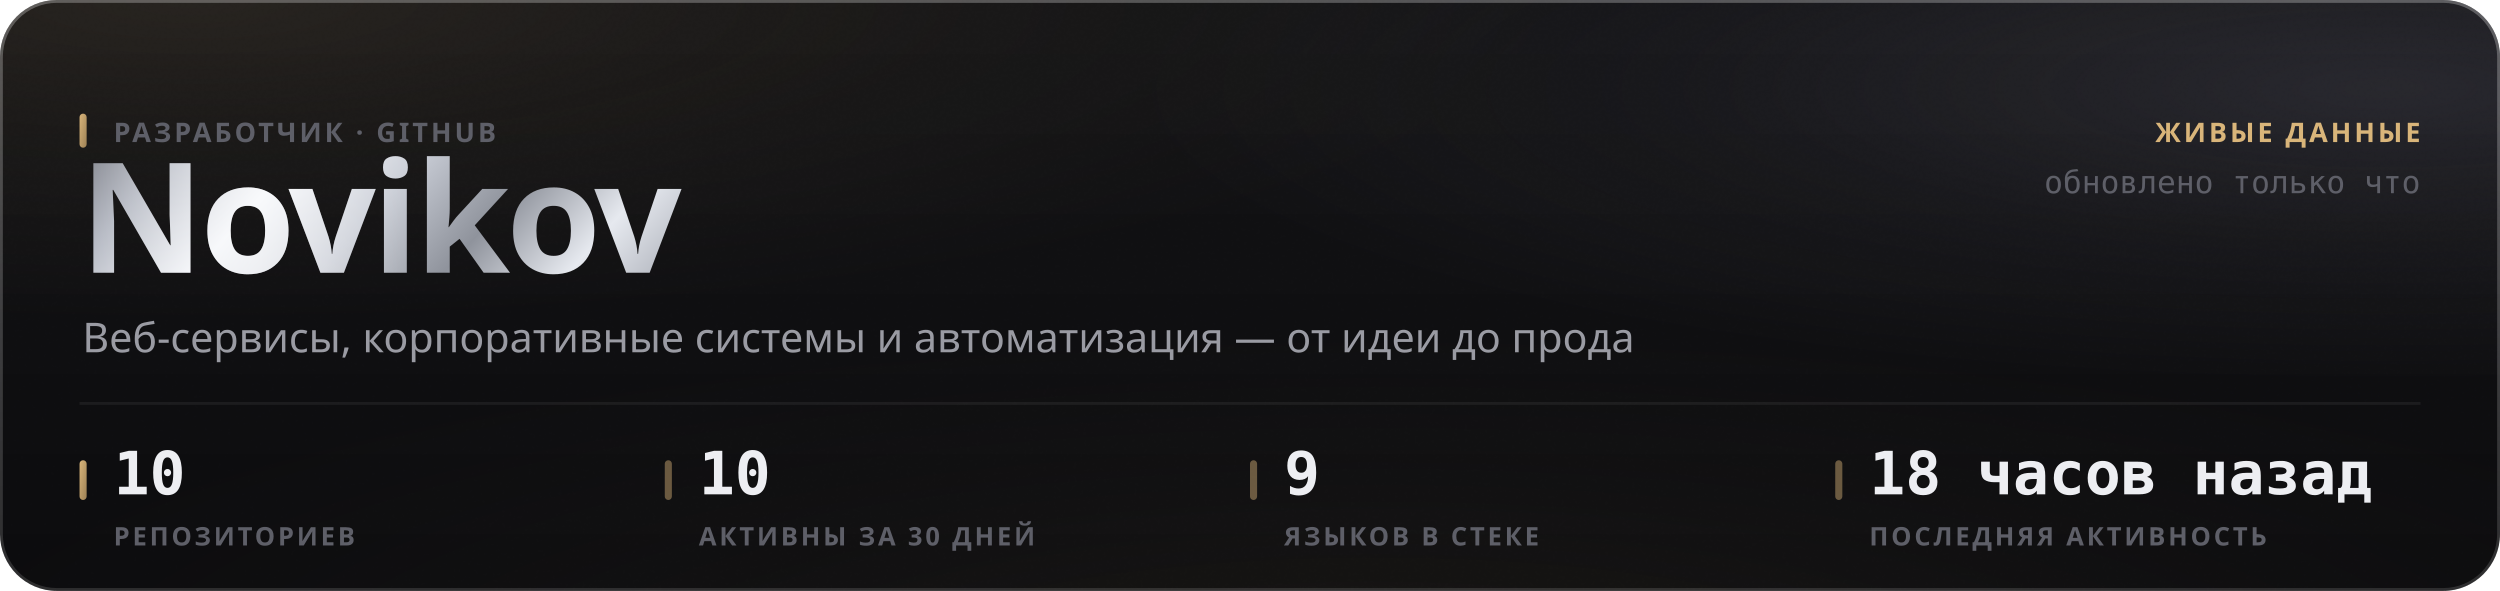
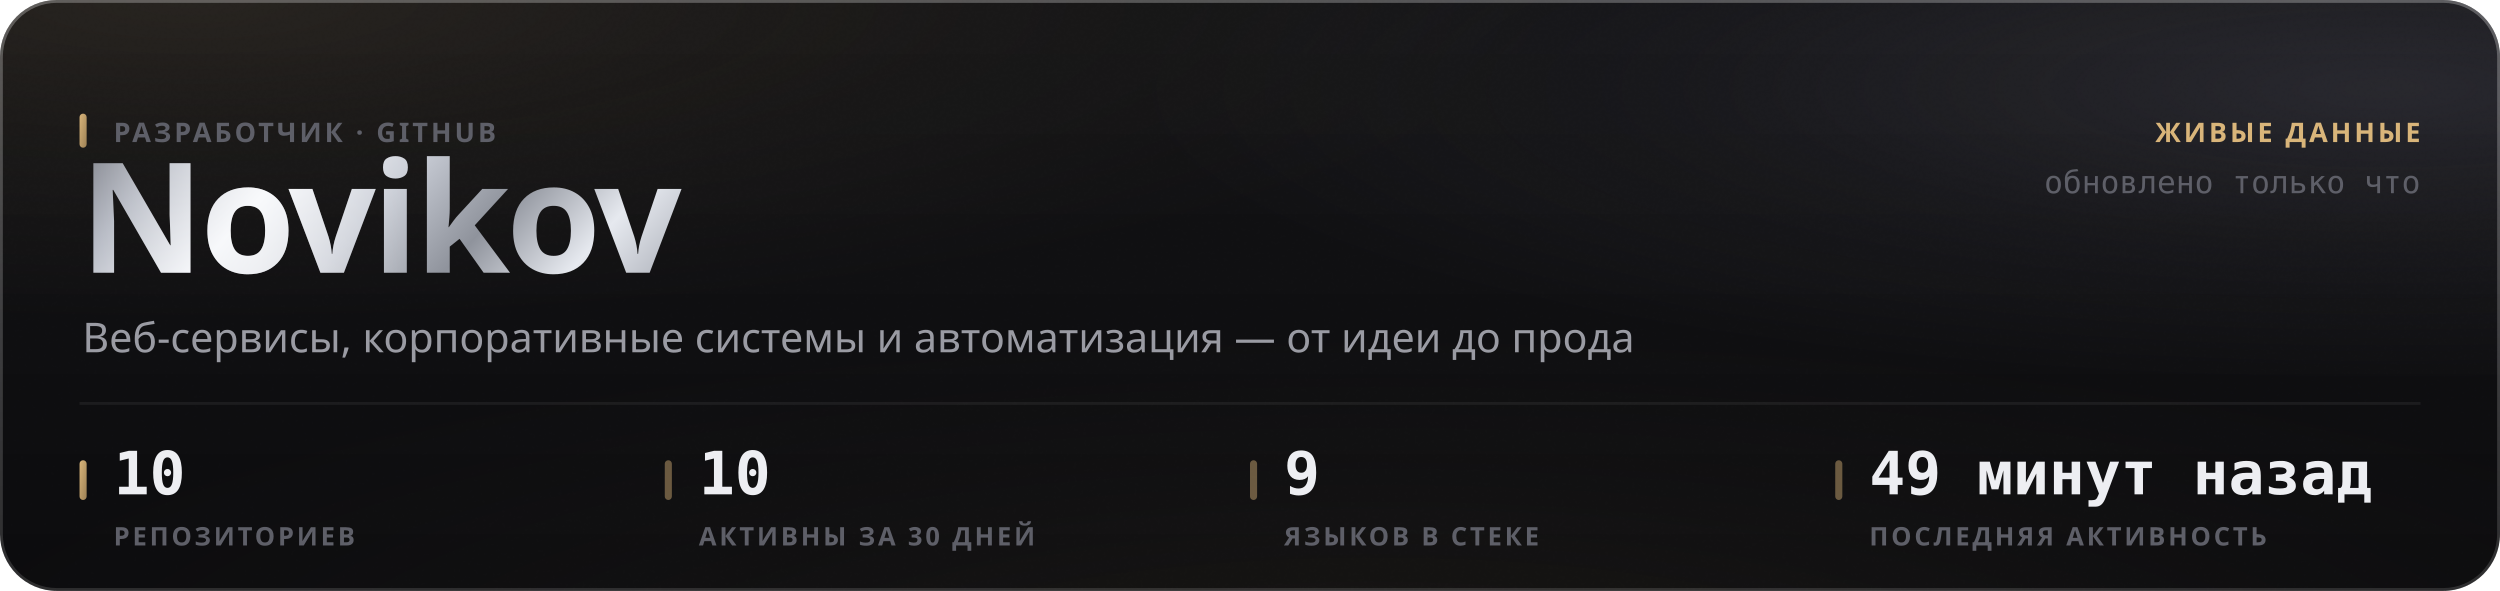
<svg xmlns="http://www.w3.org/2000/svg" width="880" height="208" viewBox="0 0 880 208" role="img">
  <style>
  text { font-family: -apple-system, BlinkMacSystemFont, 'Segoe UI', 'Noto Sans', Helvetica, Arial, sans-serif; }
  .mono { font-family: ui-monospace, 'SF Mono', 'Cascadia Mono', 'DejaVu Sans Mono', Menlo, Consolas, monospace; font-variant-numeric: tabular-nums; }
  .caps { letter-spacing: .1em; text-transform: uppercase; }

  @keyframes sheen  { from { transform: translateX(-120%); } to { transform: translateX(260%); } }
  @keyframes rise   { from { opacity: 0; transform: translateY(6px); } to { opacity: 1; transform: none; } }
  @keyframes slide  { from { opacity: 0; transform: translateX(-8px); } to { opacity: 1; transform: none; } }
  @keyframes grow   { from { transform: scaleY(0); } to { transform: scaleY(1); } }
  @keyframes widen  { from { transform: scaleX(0); } to { transform: scaleX(1); } }
  @keyframes draw   { from { stroke-dashoffset: 200; } to { stroke-dashoffset: 0; } }

  .sheen { animation: sheen 5.5s cubic-bezier(.45,0,.2,1) infinite; }
  .rise  { animation: rise .5s cubic-bezier(.16,1,.3,1) both; }
  .slide { animation: slide .42s cubic-bezier(.16,1,.3,1) both; }
  .bar   { transform-box: fill-box; transform-origin: 50% 100%;
           animation: grow .62s cubic-bezier(.16,1,.3,1) both; }
  .fill  { transform-box: fill-box; transform-origin: 0% 50%;
           animation: widen .8s cubic-bezier(.16,1,.3,1) both; }
  /* The hidden start state lives in the keyframes, never in the static rule.
     A renderer that ignores CSS animations then falls back to the FINISHED
     state — a drawn line, visible text — instead of an empty panel. */
  .spark { stroke-dasharray: 200;
           animation: draw 1.1s cubic-bezier(.16,1,.3,1) both; }

  @media (prefers-reduced-motion: reduce) {
    .sheen { animation: none; opacity: 0; }
    .rise, .slide, .bar, .fill, .spark { animation: none; opacity: 1; transform: none;
                                         stroke-dashoffset: 0; }
  }</style>
  <defs>
    <filter id="grain5" x="0" y="0" width="100%" height="100%">
      <feTurbulence type="fractalNoise" baseFrequency="0.85" numOctaves="3" stitchTiles="stitch" />
      <feColorMatrix type="saturate" values="0" />
    </filter>
    <linearGradient id="accent1" x1="0" y1="0" x2="1" y2="1">
      <stop offset="0%" stop-color="#d9b57a" />
      <stop offset="100%" stop-color="#9d8155" />
    </linearGradient>
    <radialGradient id="aurora6" cx="0.08" cy="0" r="0.55">
      <stop offset="0%" stop-color="#d9b47a" stop-opacity="0.1" />
      <stop offset="55%" stop-color="#d9b47a" stop-opacity="0.035" />
      <stop offset="100%" stop-color="#d9b47a" stop-opacity="0" />
    </radialGradient>
    <radialGradient id="aurora7" cx="0.95" cy="0.15" r="0.5">
      <stop offset="0%" stop-color="#706f83" stop-opacity="0.22" />
      <stop offset="55%" stop-color="#706f83" stop-opacity="0.077" />
      <stop offset="100%" stop-color="#706f83" stop-opacity="0" />
    </radialGradient>
    <radialGradient id="aurora8" cx="0.55" cy="1.15" r="0.6">
      <stop offset="0%" stop-color="#b39b74" stop-opacity="0.07" />
      <stop offset="55%" stop-color="#b39b74" stop-opacity="0.025" />
      <stop offset="100%" stop-color="#b39b74" stop-opacity="0" />
    </radialGradient>
    <linearGradient id="glass2" x1="0" y1="0" x2="0" y2="1">
      <stop offset="0%" stop-color="#ffffff" stop-opacity="0.036" />
      <stop offset="100%" stop-color="#ffffff" stop-opacity="0.007" />
    </linearGradient>
    <linearGradient id="rim3" x1="0" y1="0" x2="0" y2="1">
      <stop offset="0%" stop-color="#ffffff" stop-opacity="0.182" />
      <stop offset="100%" stop-color="#ffffff" stop-opacity="0.025" />
    </linearGradient>
    <linearGradient id="spec4" x1="0" y1="0" x2="1" y2="0">
      <stop offset="0%" stop-color="#ffffff" stop-opacity="0" />
      <stop offset="35%" stop-color="#ffffff" stop-opacity="0.336" />
      <stop offset="70%" stop-color="#ffffff" stop-opacity="0.118" />
      <stop offset="100%" stop-color="#ffffff" stop-opacity="0" />
    </linearGradient>
    <linearGradient id="metal9" x1="0" y1="0" x2="1" y2="0.25">
      <stop offset="0%" stop-color="#6e7078" />
      <stop offset="16.667%" stop-color="#b4b8c2" />
      <stop offset="33.333%" stop-color="#f2f4f8" />
      <stop offset="50%" stop-color="#c7cbd4" />
      <stop offset="66.667%" stop-color="#8f939c" />
      <stop offset="83.333%" stop-color="#e6e9ef" />
      <stop offset="100%" stop-color="#a7abb4" />
    </linearGradient>
    <linearGradient id="sheengrad11" x1="0" y1="0" x2="1" y2="0">
      <stop offset="0%" stop-color="#ffffff" stop-opacity="0" />
      <stop offset="50%" stop-color="#ffffff" stop-opacity="0.5" />
      <stop offset="100%" stop-color="#ffffff" stop-opacity="0" />
    </linearGradient>
    <clipPath id="wordclip10">
      <text x="28" y="96" font-size="54" font-weight="800" letter-spacing="-0.025em" font-family="-apple-system, BlinkMacSystemFont, 'Segoe UI', Helvetica, Arial, sans-serif">Novikov</text>
    </clipPath>
  </defs>
  <rect width="880" height="208" rx="20" fill="#0a0a0c" />
  <rect width="880" height="208" rx="20" fill="url(#aurora6)" />
  <rect width="880" height="208" rx="20" fill="url(#aurora7)" />
  <rect width="880" height="208" rx="20" fill="url(#aurora8)" />
  <rect width="880" height="208" rx="20" fill="url(#glass2)" />
  <rect width="880" height="208" rx="20" filter="url(#grain5)" opacity="0.085" style="mix-blend-mode:overlay" />
  <rect x=".5" y=".5" width="879" height="207" rx="19.5" fill="none" stroke="rgba(255,255,255,0.11)" />
  <rect x=".5" y=".5" width="879" height="207" rx="19.5" fill="none" stroke="url(#rim3)" />
  <path d="M20 1 H860" stroke="url(#spec4)" stroke-width="1.2" fill="none" />
  <g clip-path="url(#wordclip10)">
    <rect x="28" y="42" width="248.651" height="70.2" fill="url(#metal9)" />
    <rect class="sheen" x="28" y="42" width="124.325" height="70.2" fill="url(#sheengrad11)" />
  </g>
  <rect x="28" y="40" width="2.5" height="12" rx="1.25" fill="url(#accent1)" />
  <text x="40" y="50" font-size="9.5" font-weight="600" fill="#5e5f68" letter-spacing="0.11em">РАЗРАБОТЧИК · GITHUB</text>
  <text x="29" y="124" font-size="14.5" font-weight="400" fill="#9a9ba3">Веб-сервисы, корпоративные системы и автоматизация — от идеи до прода</text>
  <text x="852" y="50" font-size="9.5" font-weight="600" fill="#d9b57a" text-anchor="end" letter-spacing="0.11em">ЖИВЫЕ ДАННЫЕ</text>
  <text x="852" y="68" font-size="11" font-weight="400" fill="#5e5f68" text-anchor="end" class="mono">обновлено только что</text>
  <path d="M28 142 H852" stroke="rgba(255,255,255,0.06)" stroke-width="1" />
  <rect x="28" y="162" width="2.5" height="14" rx="1.25" fill="url(#accent1)" />
  <text x="40" y="174" font-size="21" font-weight="700" fill="#edeef2" class="mono rise" opacity="1">10</text>
  <text x="40" y="192" font-size="9" font-weight="600" fill="#5e5f68" letter-spacing="0.11em">РЕПОЗИТОРИЕВ</text>
  <rect x="234" y="162" width="2.5" height="14" rx="1.25" fill="rgba(217,181,122,0.45)" />
  <text x="246" y="174" font-size="21" font-weight="700" fill="#edeef2" class="mono rise" opacity="1">10</text>
  <text x="246" y="192" font-size="9" font-weight="600" fill="#5e5f68" letter-spacing="0.11em">АКТИВНЫ ЗА 30 ДНЕЙ</text>
  <rect x="440" y="162" width="2.5" height="14" rx="1.25" fill="rgba(217,181,122,0.45)" />
  <text x="452" y="174" font-size="21" font-weight="700" fill="#edeef2" class="mono rise" opacity="1">9</text>
  <text x="452" y="192" font-size="9" font-weight="600" fill="#5e5f68" letter-spacing="0.11em">ЯЗЫКОВ В СТЕКЕ</text>
  <rect x="646" y="162" width="2.5" height="14" rx="1.25" fill="rgba(217,181,122,0.45)" />
-   <text x="658" y="174" font-size="21" font-weight="700" fill="#edeef2" class="mono rise" opacity="1">18 часов назад</text>
+   <text x="658" y="174" font-size="21" font-weight="700" fill="#edeef2" class="mono rise" opacity="1">49 минут назад</text>
  <text x="658" y="192" font-size="9" font-weight="600" fill="#5e5f68" letter-spacing="0.11em">ПОСЛЕДНЯЯ АКТИВНОСТЬ</text>
</svg>
